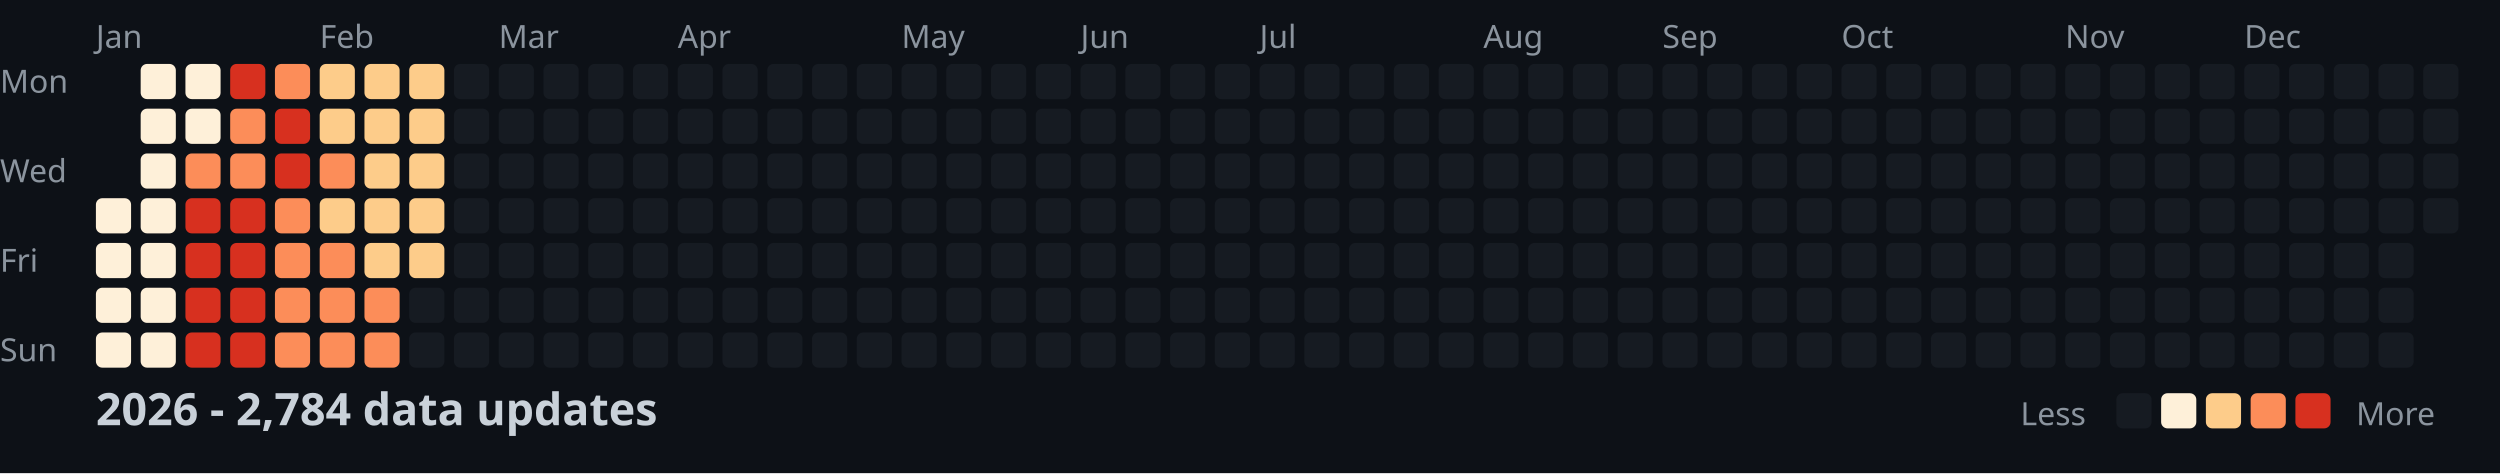
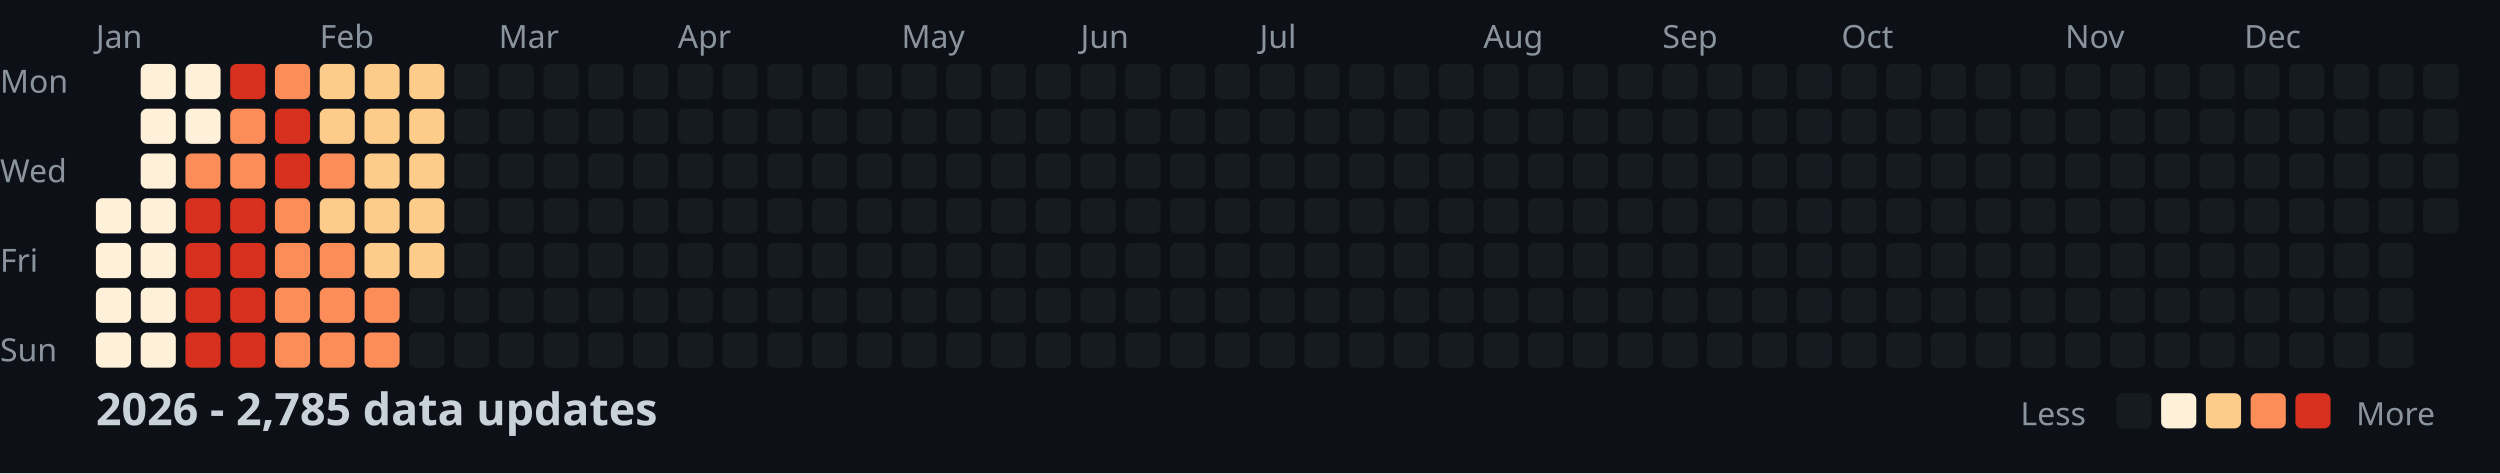
<svg xmlns="http://www.w3.org/2000/svg" width="782" height="148">
  <style>
    .month { font: 10px sans-serif; fill: #8b949e; }
    .day { font: 10px sans-serif; fill: #8b949e; }
    .title { font: bold 14px sans-serif; fill: #c9d1d9; }
    .legend { font: 10px sans-serif; fill: #8b949e; }
  </style>
  <rect width="100%" height="100%" fill="#0d1117" />
  <text x="0" y="29" class="day">Mon</text>
  <text x="0" y="57" class="day">Wed</text>
  <text x="0" y="85" class="day">Fri</text>
  <text x="0" y="113" class="day">Sun</text>
  <text x="30" y="15" class="month">Jan</text>
  <text x="100" y="15" class="month">Feb</text>
  <text x="156" y="15" class="month">Mar</text>
  <text x="212" y="15" class="month">Apr</text>
  <text x="282" y="15" class="month">May</text>
  <text x="338" y="15" class="month">Jun</text>
  <text x="394" y="15" class="month">Jul</text>
  <text x="464" y="15" class="month">Aug</text>
  <text x="520" y="15" class="month">Sep</text>
  <text x="576" y="15" class="month">Oct</text>
  <text x="646" y="15" class="month">Nov</text>
  <text x="702" y="15" class="month">Dec</text>
  <rect x="30" y="62" width="11" height="11" fill="#fef0d9" rx="2" />
  <rect x="30" y="76" width="11" height="11" fill="#fef0d9" rx="2" />
  <rect x="30" y="90" width="11" height="11" fill="#fef0d9" rx="2" />
  <rect x="30" y="104" width="11" height="11" fill="#fef0d9" rx="2" />
  <rect x="44" y="20" width="11" height="11" fill="#fef0d9" rx="2" />
  <rect x="44" y="34" width="11" height="11" fill="#fef0d9" rx="2" />
  <rect x="44" y="48" width="11" height="11" fill="#fef0d9" rx="2" />
  <rect x="44" y="62" width="11" height="11" fill="#fef0d9" rx="2" />
  <rect x="44" y="76" width="11" height="11" fill="#fef0d9" rx="2" />
  <rect x="44" y="90" width="11" height="11" fill="#fef0d9" rx="2" />
  <rect x="44" y="104" width="11" height="11" fill="#fef0d9" rx="2" />
  <rect x="58" y="20" width="11" height="11" fill="#fef0d9" rx="2" />
  <rect x="58" y="34" width="11" height="11" fill="#fef0d9" rx="2" />
  <rect x="58" y="48" width="11" height="11" fill="#fc8d59" rx="2" />
  <rect x="58" y="62" width="11" height="11" fill="#d7301f" rx="2" />
  <rect x="58" y="76" width="11" height="11" fill="#d7301f" rx="2" />
  <rect x="58" y="90" width="11" height="11" fill="#d7301f" rx="2" />
  <rect x="58" y="104" width="11" height="11" fill="#d7301f" rx="2" />
  <rect x="72" y="20" width="11" height="11" fill="#d7301f" rx="2" />
  <rect x="72" y="34" width="11" height="11" fill="#fc8d59" rx="2" />
  <rect x="72" y="48" width="11" height="11" fill="#fc8d59" rx="2" />
  <rect x="72" y="62" width="11" height="11" fill="#d7301f" rx="2" />
  <rect x="72" y="76" width="11" height="11" fill="#d7301f" rx="2" />
  <rect x="72" y="90" width="11" height="11" fill="#d7301f" rx="2" />
  <rect x="72" y="104" width="11" height="11" fill="#d7301f" rx="2" />
  <rect x="86" y="20" width="11" height="11" fill="#fc8d59" rx="2" />
  <rect x="86" y="34" width="11" height="11" fill="#d7301f" rx="2" />
  <rect x="86" y="48" width="11" height="11" fill="#d7301f" rx="2" />
  <rect x="86" y="62" width="11" height="11" fill="#fc8d59" rx="2" />
  <rect x="86" y="76" width="11" height="11" fill="#fc8d59" rx="2" />
  <rect x="86" y="90" width="11" height="11" fill="#fc8d59" rx="2" />
  <rect x="86" y="104" width="11" height="11" fill="#fc8d59" rx="2" />
  <rect x="100" y="20" width="11" height="11" fill="#fdcc8a" rx="2" />
  <rect x="100" y="34" width="11" height="11" fill="#fdcc8a" rx="2" />
  <rect x="100" y="48" width="11" height="11" fill="#fc8d59" rx="2" />
  <rect x="100" y="62" width="11" height="11" fill="#fdcc8a" rx="2" />
  <rect x="100" y="76" width="11" height="11" fill="#fc8d59" rx="2" />
  <rect x="100" y="90" width="11" height="11" fill="#fc8d59" rx="2" />
  <rect x="100" y="104" width="11" height="11" fill="#fc8d59" rx="2" />
  <rect x="114" y="20" width="11" height="11" fill="#fdcc8a" rx="2" />
  <rect x="114" y="34" width="11" height="11" fill="#fdcc8a" rx="2" />
  <rect x="114" y="48" width="11" height="11" fill="#fdcc8a" rx="2" />
  <rect x="114" y="62" width="11" height="11" fill="#fdcc8a" rx="2" />
  <rect x="114" y="76" width="11" height="11" fill="#fdcc8a" rx="2" />
  <rect x="114" y="90" width="11" height="11" fill="#fc8d59" rx="2" />
  <rect x="114" y="104" width="11" height="11" fill="#fc8d59" rx="2" />
  <rect x="128" y="20" width="11" height="11" fill="#fdcc8a" rx="2" />
  <rect x="128" y="34" width="11" height="11" fill="#fdcc8a" rx="2" />
  <rect x="128" y="48" width="11" height="11" fill="#fdcc8a" rx="2" />
  <rect x="128" y="62" width="11" height="11" fill="#fdcc8a" rx="2" />
  <rect x="128" y="76" width="11" height="11" fill="#fdcc8a" rx="2" />
  <rect x="128" y="90" width="11" height="11" fill="#161b22" rx="2" />
  <rect x="128" y="104" width="11" height="11" fill="#161b22" rx="2" />
  <rect x="142" y="20" width="11" height="11" fill="#161b22" rx="2" />
  <rect x="142" y="34" width="11" height="11" fill="#161b22" rx="2" />
  <rect x="142" y="48" width="11" height="11" fill="#161b22" rx="2" />
  <rect x="142" y="62" width="11" height="11" fill="#161b22" rx="2" />
  <rect x="142" y="76" width="11" height="11" fill="#161b22" rx="2" />
  <rect x="142" y="90" width="11" height="11" fill="#161b22" rx="2" />
  <rect x="142" y="104" width="11" height="11" fill="#161b22" rx="2" />
  <rect x="156" y="20" width="11" height="11" fill="#161b22" rx="2" />
  <rect x="156" y="34" width="11" height="11" fill="#161b22" rx="2" />
  <rect x="156" y="48" width="11" height="11" fill="#161b22" rx="2" />
  <rect x="156" y="62" width="11" height="11" fill="#161b22" rx="2" />
  <rect x="156" y="76" width="11" height="11" fill="#161b22" rx="2" />
  <rect x="156" y="90" width="11" height="11" fill="#161b22" rx="2" />
  <rect x="156" y="104" width="11" height="11" fill="#161b22" rx="2" />
  <rect x="170" y="20" width="11" height="11" fill="#161b22" rx="2" />
  <rect x="170" y="34" width="11" height="11" fill="#161b22" rx="2" />
  <rect x="170" y="48" width="11" height="11" fill="#161b22" rx="2" />
  <rect x="170" y="62" width="11" height="11" fill="#161b22" rx="2" />
  <rect x="170" y="76" width="11" height="11" fill="#161b22" rx="2" />
  <rect x="170" y="90" width="11" height="11" fill="#161b22" rx="2" />
  <rect x="170" y="104" width="11" height="11" fill="#161b22" rx="2" />
  <rect x="184" y="20" width="11" height="11" fill="#161b22" rx="2" />
  <rect x="184" y="34" width="11" height="11" fill="#161b22" rx="2" />
  <rect x="184" y="48" width="11" height="11" fill="#161b22" rx="2" />
  <rect x="184" y="62" width="11" height="11" fill="#161b22" rx="2" />
  <rect x="184" y="76" width="11" height="11" fill="#161b22" rx="2" />
  <rect x="184" y="90" width="11" height="11" fill="#161b22" rx="2" />
  <rect x="184" y="104" width="11" height="11" fill="#161b22" rx="2" />
  <rect x="198" y="20" width="11" height="11" fill="#161b22" rx="2" />
  <rect x="198" y="34" width="11" height="11" fill="#161b22" rx="2" />
  <rect x="198" y="48" width="11" height="11" fill="#161b22" rx="2" />
  <rect x="198" y="62" width="11" height="11" fill="#161b22" rx="2" />
  <rect x="198" y="76" width="11" height="11" fill="#161b22" rx="2" />
  <rect x="198" y="90" width="11" height="11" fill="#161b22" rx="2" />
  <rect x="198" y="104" width="11" height="11" fill="#161b22" rx="2" />
  <rect x="212" y="20" width="11" height="11" fill="#161b22" rx="2" />
  <rect x="212" y="34" width="11" height="11" fill="#161b22" rx="2" />
  <rect x="212" y="48" width="11" height="11" fill="#161b22" rx="2" />
  <rect x="212" y="62" width="11" height="11" fill="#161b22" rx="2" />
  <rect x="212" y="76" width="11" height="11" fill="#161b22" rx="2" />
  <rect x="212" y="90" width="11" height="11" fill="#161b22" rx="2" />
  <rect x="212" y="104" width="11" height="11" fill="#161b22" rx="2" />
  <rect x="226" y="20" width="11" height="11" fill="#161b22" rx="2" />
  <rect x="226" y="34" width="11" height="11" fill="#161b22" rx="2" />
  <rect x="226" y="48" width="11" height="11" fill="#161b22" rx="2" />
  <rect x="226" y="62" width="11" height="11" fill="#161b22" rx="2" />
  <rect x="226" y="76" width="11" height="11" fill="#161b22" rx="2" />
  <rect x="226" y="90" width="11" height="11" fill="#161b22" rx="2" />
  <rect x="226" y="104" width="11" height="11" fill="#161b22" rx="2" />
  <rect x="240" y="20" width="11" height="11" fill="#161b22" rx="2" />
  <rect x="240" y="34" width="11" height="11" fill="#161b22" rx="2" />
  <rect x="240" y="48" width="11" height="11" fill="#161b22" rx="2" />
  <rect x="240" y="62" width="11" height="11" fill="#161b22" rx="2" />
  <rect x="240" y="76" width="11" height="11" fill="#161b22" rx="2" />
  <rect x="240" y="90" width="11" height="11" fill="#161b22" rx="2" />
  <rect x="240" y="104" width="11" height="11" fill="#161b22" rx="2" />
  <rect x="254" y="20" width="11" height="11" fill="#161b22" rx="2" />
  <rect x="254" y="34" width="11" height="11" fill="#161b22" rx="2" />
  <rect x="254" y="48" width="11" height="11" fill="#161b22" rx="2" />
  <rect x="254" y="62" width="11" height="11" fill="#161b22" rx="2" />
  <rect x="254" y="76" width="11" height="11" fill="#161b22" rx="2" />
  <rect x="254" y="90" width="11" height="11" fill="#161b22" rx="2" />
  <rect x="254" y="104" width="11" height="11" fill="#161b22" rx="2" />
  <rect x="268" y="20" width="11" height="11" fill="#161b22" rx="2" />
  <rect x="268" y="34" width="11" height="11" fill="#161b22" rx="2" />
  <rect x="268" y="48" width="11" height="11" fill="#161b22" rx="2" />
  <rect x="268" y="62" width="11" height="11" fill="#161b22" rx="2" />
  <rect x="268" y="76" width="11" height="11" fill="#161b22" rx="2" />
  <rect x="268" y="90" width="11" height="11" fill="#161b22" rx="2" />
  <rect x="268" y="104" width="11" height="11" fill="#161b22" rx="2" />
  <rect x="282" y="20" width="11" height="11" fill="#161b22" rx="2" />
  <rect x="282" y="34" width="11" height="11" fill="#161b22" rx="2" />
  <rect x="282" y="48" width="11" height="11" fill="#161b22" rx="2" />
  <rect x="282" y="62" width="11" height="11" fill="#161b22" rx="2" />
  <rect x="282" y="76" width="11" height="11" fill="#161b22" rx="2" />
  <rect x="282" y="90" width="11" height="11" fill="#161b22" rx="2" />
  <rect x="282" y="104" width="11" height="11" fill="#161b22" rx="2" />
  <rect x="296" y="20" width="11" height="11" fill="#161b22" rx="2" />
  <rect x="296" y="34" width="11" height="11" fill="#161b22" rx="2" />
  <rect x="296" y="48" width="11" height="11" fill="#161b22" rx="2" />
  <rect x="296" y="62" width="11" height="11" fill="#161b22" rx="2" />
  <rect x="296" y="76" width="11" height="11" fill="#161b22" rx="2" />
  <rect x="296" y="90" width="11" height="11" fill="#161b22" rx="2" />
  <rect x="296" y="104" width="11" height="11" fill="#161b22" rx="2" />
  <rect x="310" y="20" width="11" height="11" fill="#161b22" rx="2" />
  <rect x="310" y="34" width="11" height="11" fill="#161b22" rx="2" />
  <rect x="310" y="48" width="11" height="11" fill="#161b22" rx="2" />
  <rect x="310" y="62" width="11" height="11" fill="#161b22" rx="2" />
  <rect x="310" y="76" width="11" height="11" fill="#161b22" rx="2" />
  <rect x="310" y="90" width="11" height="11" fill="#161b22" rx="2" />
  <rect x="310" y="104" width="11" height="11" fill="#161b22" rx="2" />
  <rect x="324" y="20" width="11" height="11" fill="#161b22" rx="2" />
  <rect x="324" y="34" width="11" height="11" fill="#161b22" rx="2" />
  <rect x="324" y="48" width="11" height="11" fill="#161b22" rx="2" />
  <rect x="324" y="62" width="11" height="11" fill="#161b22" rx="2" />
  <rect x="324" y="76" width="11" height="11" fill="#161b22" rx="2" />
  <rect x="324" y="90" width="11" height="11" fill="#161b22" rx="2" />
  <rect x="324" y="104" width="11" height="11" fill="#161b22" rx="2" />
  <rect x="338" y="20" width="11" height="11" fill="#161b22" rx="2" />
  <rect x="338" y="34" width="11" height="11" fill="#161b22" rx="2" />
  <rect x="338" y="48" width="11" height="11" fill="#161b22" rx="2" />
  <rect x="338" y="62" width="11" height="11" fill="#161b22" rx="2" />
  <rect x="338" y="76" width="11" height="11" fill="#161b22" rx="2" />
  <rect x="338" y="90" width="11" height="11" fill="#161b22" rx="2" />
  <rect x="338" y="104" width="11" height="11" fill="#161b22" rx="2" />
  <rect x="352" y="20" width="11" height="11" fill="#161b22" rx="2" />
  <rect x="352" y="34" width="11" height="11" fill="#161b22" rx="2" />
  <rect x="352" y="48" width="11" height="11" fill="#161b22" rx="2" />
  <rect x="352" y="62" width="11" height="11" fill="#161b22" rx="2" />
  <rect x="352" y="76" width="11" height="11" fill="#161b22" rx="2" />
  <rect x="352" y="90" width="11" height="11" fill="#161b22" rx="2" />
  <rect x="352" y="104" width="11" height="11" fill="#161b22" rx="2" />
  <rect x="366" y="20" width="11" height="11" fill="#161b22" rx="2" />
  <rect x="366" y="34" width="11" height="11" fill="#161b22" rx="2" />
  <rect x="366" y="48" width="11" height="11" fill="#161b22" rx="2" />
  <rect x="366" y="62" width="11" height="11" fill="#161b22" rx="2" />
  <rect x="366" y="76" width="11" height="11" fill="#161b22" rx="2" />
  <rect x="366" y="90" width="11" height="11" fill="#161b22" rx="2" />
  <rect x="366" y="104" width="11" height="11" fill="#161b22" rx="2" />
  <rect x="380" y="20" width="11" height="11" fill="#161b22" rx="2" />
  <rect x="380" y="34" width="11" height="11" fill="#161b22" rx="2" />
  <rect x="380" y="48" width="11" height="11" fill="#161b22" rx="2" />
  <rect x="380" y="62" width="11" height="11" fill="#161b22" rx="2" />
  <rect x="380" y="76" width="11" height="11" fill="#161b22" rx="2" />
  <rect x="380" y="90" width="11" height="11" fill="#161b22" rx="2" />
  <rect x="380" y="104" width="11" height="11" fill="#161b22" rx="2" />
  <rect x="394" y="20" width="11" height="11" fill="#161b22" rx="2" />
  <rect x="394" y="34" width="11" height="11" fill="#161b22" rx="2" />
  <rect x="394" y="48" width="11" height="11" fill="#161b22" rx="2" />
  <rect x="394" y="62" width="11" height="11" fill="#161b22" rx="2" />
  <rect x="394" y="76" width="11" height="11" fill="#161b22" rx="2" />
  <rect x="394" y="90" width="11" height="11" fill="#161b22" rx="2" />
  <rect x="394" y="104" width="11" height="11" fill="#161b22" rx="2" />
  <rect x="408" y="20" width="11" height="11" fill="#161b22" rx="2" />
  <rect x="408" y="34" width="11" height="11" fill="#161b22" rx="2" />
  <rect x="408" y="48" width="11" height="11" fill="#161b22" rx="2" />
  <rect x="408" y="62" width="11" height="11" fill="#161b22" rx="2" />
  <rect x="408" y="76" width="11" height="11" fill="#161b22" rx="2" />
  <rect x="408" y="90" width="11" height="11" fill="#161b22" rx="2" />
  <rect x="408" y="104" width="11" height="11" fill="#161b22" rx="2" />
  <rect x="422" y="20" width="11" height="11" fill="#161b22" rx="2" />
  <rect x="422" y="34" width="11" height="11" fill="#161b22" rx="2" />
  <rect x="422" y="48" width="11" height="11" fill="#161b22" rx="2" />
  <rect x="422" y="62" width="11" height="11" fill="#161b22" rx="2" />
  <rect x="422" y="76" width="11" height="11" fill="#161b22" rx="2" />
  <rect x="422" y="90" width="11" height="11" fill="#161b22" rx="2" />
  <rect x="422" y="104" width="11" height="11" fill="#161b22" rx="2" />
  <rect x="436" y="20" width="11" height="11" fill="#161b22" rx="2" />
  <rect x="436" y="34" width="11" height="11" fill="#161b22" rx="2" />
  <rect x="436" y="48" width="11" height="11" fill="#161b22" rx="2" />
  <rect x="436" y="62" width="11" height="11" fill="#161b22" rx="2" />
  <rect x="436" y="76" width="11" height="11" fill="#161b22" rx="2" />
  <rect x="436" y="90" width="11" height="11" fill="#161b22" rx="2" />
  <rect x="436" y="104" width="11" height="11" fill="#161b22" rx="2" />
  <rect x="450" y="20" width="11" height="11" fill="#161b22" rx="2" />
  <rect x="450" y="34" width="11" height="11" fill="#161b22" rx="2" />
  <rect x="450" y="48" width="11" height="11" fill="#161b22" rx="2" />
  <rect x="450" y="62" width="11" height="11" fill="#161b22" rx="2" />
  <rect x="450" y="76" width="11" height="11" fill="#161b22" rx="2" />
  <rect x="450" y="90" width="11" height="11" fill="#161b22" rx="2" />
  <rect x="450" y="104" width="11" height="11" fill="#161b22" rx="2" />
  <rect x="464" y="20" width="11" height="11" fill="#161b22" rx="2" />
  <rect x="464" y="34" width="11" height="11" fill="#161b22" rx="2" />
  <rect x="464" y="48" width="11" height="11" fill="#161b22" rx="2" />
  <rect x="464" y="62" width="11" height="11" fill="#161b22" rx="2" />
  <rect x="464" y="76" width="11" height="11" fill="#161b22" rx="2" />
  <rect x="464" y="90" width="11" height="11" fill="#161b22" rx="2" />
  <rect x="464" y="104" width="11" height="11" fill="#161b22" rx="2" />
  <rect x="478" y="20" width="11" height="11" fill="#161b22" rx="2" />
  <rect x="478" y="34" width="11" height="11" fill="#161b22" rx="2" />
  <rect x="478" y="48" width="11" height="11" fill="#161b22" rx="2" />
  <rect x="478" y="62" width="11" height="11" fill="#161b22" rx="2" />
  <rect x="478" y="76" width="11" height="11" fill="#161b22" rx="2" />
  <rect x="478" y="90" width="11" height="11" fill="#161b22" rx="2" />
  <rect x="478" y="104" width="11" height="11" fill="#161b22" rx="2" />
  <rect x="492" y="20" width="11" height="11" fill="#161b22" rx="2" />
  <rect x="492" y="34" width="11" height="11" fill="#161b22" rx="2" />
  <rect x="492" y="48" width="11" height="11" fill="#161b22" rx="2" />
  <rect x="492" y="62" width="11" height="11" fill="#161b22" rx="2" />
  <rect x="492" y="76" width="11" height="11" fill="#161b22" rx="2" />
  <rect x="492" y="90" width="11" height="11" fill="#161b22" rx="2" />
  <rect x="492" y="104" width="11" height="11" fill="#161b22" rx="2" />
  <rect x="506" y="20" width="11" height="11" fill="#161b22" rx="2" />
  <rect x="506" y="34" width="11" height="11" fill="#161b22" rx="2" />
  <rect x="506" y="48" width="11" height="11" fill="#161b22" rx="2" />
  <rect x="506" y="62" width="11" height="11" fill="#161b22" rx="2" />
  <rect x="506" y="76" width="11" height="11" fill="#161b22" rx="2" />
  <rect x="506" y="90" width="11" height="11" fill="#161b22" rx="2" />
  <rect x="506" y="104" width="11" height="11" fill="#161b22" rx="2" />
  <rect x="520" y="20" width="11" height="11" fill="#161b22" rx="2" />
  <rect x="520" y="34" width="11" height="11" fill="#161b22" rx="2" />
  <rect x="520" y="48" width="11" height="11" fill="#161b22" rx="2" />
  <rect x="520" y="62" width="11" height="11" fill="#161b22" rx="2" />
  <rect x="520" y="76" width="11" height="11" fill="#161b22" rx="2" />
  <rect x="520" y="90" width="11" height="11" fill="#161b22" rx="2" />
  <rect x="520" y="104" width="11" height="11" fill="#161b22" rx="2" />
  <rect x="534" y="20" width="11" height="11" fill="#161b22" rx="2" />
  <rect x="534" y="34" width="11" height="11" fill="#161b22" rx="2" />
  <rect x="534" y="48" width="11" height="11" fill="#161b22" rx="2" />
  <rect x="534" y="62" width="11" height="11" fill="#161b22" rx="2" />
  <rect x="534" y="76" width="11" height="11" fill="#161b22" rx="2" />
  <rect x="534" y="90" width="11" height="11" fill="#161b22" rx="2" />
  <rect x="534" y="104" width="11" height="11" fill="#161b22" rx="2" />
  <rect x="548" y="20" width="11" height="11" fill="#161b22" rx="2" />
  <rect x="548" y="34" width="11" height="11" fill="#161b22" rx="2" />
  <rect x="548" y="48" width="11" height="11" fill="#161b22" rx="2" />
  <rect x="548" y="62" width="11" height="11" fill="#161b22" rx="2" />
  <rect x="548" y="76" width="11" height="11" fill="#161b22" rx="2" />
  <rect x="548" y="90" width="11" height="11" fill="#161b22" rx="2" />
  <rect x="548" y="104" width="11" height="11" fill="#161b22" rx="2" />
  <rect x="562" y="20" width="11" height="11" fill="#161b22" rx="2" />
  <rect x="562" y="34" width="11" height="11" fill="#161b22" rx="2" />
  <rect x="562" y="48" width="11" height="11" fill="#161b22" rx="2" />
  <rect x="562" y="62" width="11" height="11" fill="#161b22" rx="2" />
  <rect x="562" y="76" width="11" height="11" fill="#161b22" rx="2" />
  <rect x="562" y="90" width="11" height="11" fill="#161b22" rx="2" />
  <rect x="562" y="104" width="11" height="11" fill="#161b22" rx="2" />
  <rect x="576" y="20" width="11" height="11" fill="#161b22" rx="2" />
  <rect x="576" y="34" width="11" height="11" fill="#161b22" rx="2" />
  <rect x="576" y="48" width="11" height="11" fill="#161b22" rx="2" />
  <rect x="576" y="62" width="11" height="11" fill="#161b22" rx="2" />
  <rect x="576" y="76" width="11" height="11" fill="#161b22" rx="2" />
  <rect x="576" y="90" width="11" height="11" fill="#161b22" rx="2" />
  <rect x="576" y="104" width="11" height="11" fill="#161b22" rx="2" />
  <rect x="590" y="20" width="11" height="11" fill="#161b22" rx="2" />
  <rect x="590" y="34" width="11" height="11" fill="#161b22" rx="2" />
  <rect x="590" y="48" width="11" height="11" fill="#161b22" rx="2" />
  <rect x="590" y="62" width="11" height="11" fill="#161b22" rx="2" />
  <rect x="590" y="76" width="11" height="11" fill="#161b22" rx="2" />
  <rect x="590" y="90" width="11" height="11" fill="#161b22" rx="2" />
  <rect x="590" y="104" width="11" height="11" fill="#161b22" rx="2" />
  <rect x="604" y="20" width="11" height="11" fill="#161b22" rx="2" />
  <rect x="604" y="34" width="11" height="11" fill="#161b22" rx="2" />
  <rect x="604" y="48" width="11" height="11" fill="#161b22" rx="2" />
  <rect x="604" y="62" width="11" height="11" fill="#161b22" rx="2" />
  <rect x="604" y="76" width="11" height="11" fill="#161b22" rx="2" />
  <rect x="604" y="90" width="11" height="11" fill="#161b22" rx="2" />
  <rect x="604" y="104" width="11" height="11" fill="#161b22" rx="2" />
  <rect x="618" y="20" width="11" height="11" fill="#161b22" rx="2" />
  <rect x="618" y="34" width="11" height="11" fill="#161b22" rx="2" />
  <rect x="618" y="48" width="11" height="11" fill="#161b22" rx="2" />
  <rect x="618" y="62" width="11" height="11" fill="#161b22" rx="2" />
  <rect x="618" y="76" width="11" height="11" fill="#161b22" rx="2" />
  <rect x="618" y="90" width="11" height="11" fill="#161b22" rx="2" />
  <rect x="618" y="104" width="11" height="11" fill="#161b22" rx="2" />
  <rect x="632" y="20" width="11" height="11" fill="#161b22" rx="2" />
  <rect x="632" y="34" width="11" height="11" fill="#161b22" rx="2" />
  <rect x="632" y="48" width="11" height="11" fill="#161b22" rx="2" />
  <rect x="632" y="62" width="11" height="11" fill="#161b22" rx="2" />
  <rect x="632" y="76" width="11" height="11" fill="#161b22" rx="2" />
  <rect x="632" y="90" width="11" height="11" fill="#161b22" rx="2" />
  <rect x="632" y="104" width="11" height="11" fill="#161b22" rx="2" />
  <rect x="646" y="20" width="11" height="11" fill="#161b22" rx="2" />
  <rect x="646" y="34" width="11" height="11" fill="#161b22" rx="2" />
  <rect x="646" y="48" width="11" height="11" fill="#161b22" rx="2" />
  <rect x="646" y="62" width="11" height="11" fill="#161b22" rx="2" />
  <rect x="646" y="76" width="11" height="11" fill="#161b22" rx="2" />
  <rect x="646" y="90" width="11" height="11" fill="#161b22" rx="2" />
  <rect x="646" y="104" width="11" height="11" fill="#161b22" rx="2" />
  <rect x="660" y="20" width="11" height="11" fill="#161b22" rx="2" />
  <rect x="660" y="34" width="11" height="11" fill="#161b22" rx="2" />
  <rect x="660" y="48" width="11" height="11" fill="#161b22" rx="2" />
  <rect x="660" y="62" width="11" height="11" fill="#161b22" rx="2" />
  <rect x="660" y="76" width="11" height="11" fill="#161b22" rx="2" />
  <rect x="660" y="90" width="11" height="11" fill="#161b22" rx="2" />
  <rect x="660" y="104" width="11" height="11" fill="#161b22" rx="2" />
  <rect x="674" y="20" width="11" height="11" fill="#161b22" rx="2" />
  <rect x="674" y="34" width="11" height="11" fill="#161b22" rx="2" />
  <rect x="674" y="48" width="11" height="11" fill="#161b22" rx="2" />
  <rect x="674" y="62" width="11" height="11" fill="#161b22" rx="2" />
  <rect x="674" y="76" width="11" height="11" fill="#161b22" rx="2" />
  <rect x="674" y="90" width="11" height="11" fill="#161b22" rx="2" />
  <rect x="674" y="104" width="11" height="11" fill="#161b22" rx="2" />
  <rect x="688" y="20" width="11" height="11" fill="#161b22" rx="2" />
  <rect x="688" y="34" width="11" height="11" fill="#161b22" rx="2" />
  <rect x="688" y="48" width="11" height="11" fill="#161b22" rx="2" />
  <rect x="688" y="62" width="11" height="11" fill="#161b22" rx="2" />
  <rect x="688" y="76" width="11" height="11" fill="#161b22" rx="2" />
  <rect x="688" y="90" width="11" height="11" fill="#161b22" rx="2" />
  <rect x="688" y="104" width="11" height="11" fill="#161b22" rx="2" />
  <rect x="702" y="20" width="11" height="11" fill="#161b22" rx="2" />
  <rect x="702" y="34" width="11" height="11" fill="#161b22" rx="2" />
  <rect x="702" y="48" width="11" height="11" fill="#161b22" rx="2" />
  <rect x="702" y="62" width="11" height="11" fill="#161b22" rx="2" />
  <rect x="702" y="76" width="11" height="11" fill="#161b22" rx="2" />
  <rect x="702" y="90" width="11" height="11" fill="#161b22" rx="2" />
  <rect x="702" y="104" width="11" height="11" fill="#161b22" rx="2" />
  <rect x="716" y="20" width="11" height="11" fill="#161b22" rx="2" />
  <rect x="716" y="34" width="11" height="11" fill="#161b22" rx="2" />
  <rect x="716" y="48" width="11" height="11" fill="#161b22" rx="2" />
  <rect x="716" y="62" width="11" height="11" fill="#161b22" rx="2" />
  <rect x="716" y="76" width="11" height="11" fill="#161b22" rx="2" />
  <rect x="716" y="90" width="11" height="11" fill="#161b22" rx="2" />
  <rect x="716" y="104" width="11" height="11" fill="#161b22" rx="2" />
  <rect x="730" y="20" width="11" height="11" fill="#161b22" rx="2" />
  <rect x="730" y="34" width="11" height="11" fill="#161b22" rx="2" />
  <rect x="730" y="48" width="11" height="11" fill="#161b22" rx="2" />
  <rect x="730" y="62" width="11" height="11" fill="#161b22" rx="2" />
  <rect x="730" y="76" width="11" height="11" fill="#161b22" rx="2" />
  <rect x="730" y="90" width="11" height="11" fill="#161b22" rx="2" />
  <rect x="730" y="104" width="11" height="11" fill="#161b22" rx="2" />
  <rect x="744" y="20" width="11" height="11" fill="#161b22" rx="2" />
  <rect x="744" y="34" width="11" height="11" fill="#161b22" rx="2" />
  <rect x="744" y="48" width="11" height="11" fill="#161b22" rx="2" />
  <rect x="744" y="62" width="11" height="11" fill="#161b22" rx="2" />
  <rect x="744" y="76" width="11" height="11" fill="#161b22" rx="2" />
  <rect x="744" y="90" width="11" height="11" fill="#161b22" rx="2" />
  <rect x="744" y="104" width="11" height="11" fill="#161b22" rx="2" />
  <rect x="758" y="20" width="11" height="11" fill="#161b22" rx="2" />
  <rect x="758" y="34" width="11" height="11" fill="#161b22" rx="2" />
  <rect x="758" y="48" width="11" height="11" fill="#161b22" rx="2" />
  <rect x="758" y="62" width="11" height="11" fill="#161b22" rx="2" />
-   <text x="30" y="133" class="title">2026 - 2,784 data updates</text>
+   <text x="30" y="133" class="title">2026 - 2,785 data updates</text>
  <text x="632" y="133" class="legend">Less</text>
  <rect x="662" y="123" width="11" height="11" fill="#161b22" rx="2" />
  <rect x="676" y="123" width="11" height="11" fill="#fef0d9" rx="2" />
  <rect x="690" y="123" width="11" height="11" fill="#fdcc8a" rx="2" />
  <rect x="704" y="123" width="11" height="11" fill="#fc8d59" rx="2" />
  <rect x="718" y="123" width="11" height="11" fill="#d7301f" rx="2" />
  <text x="737" y="133" class="legend">More</text>
</svg>
